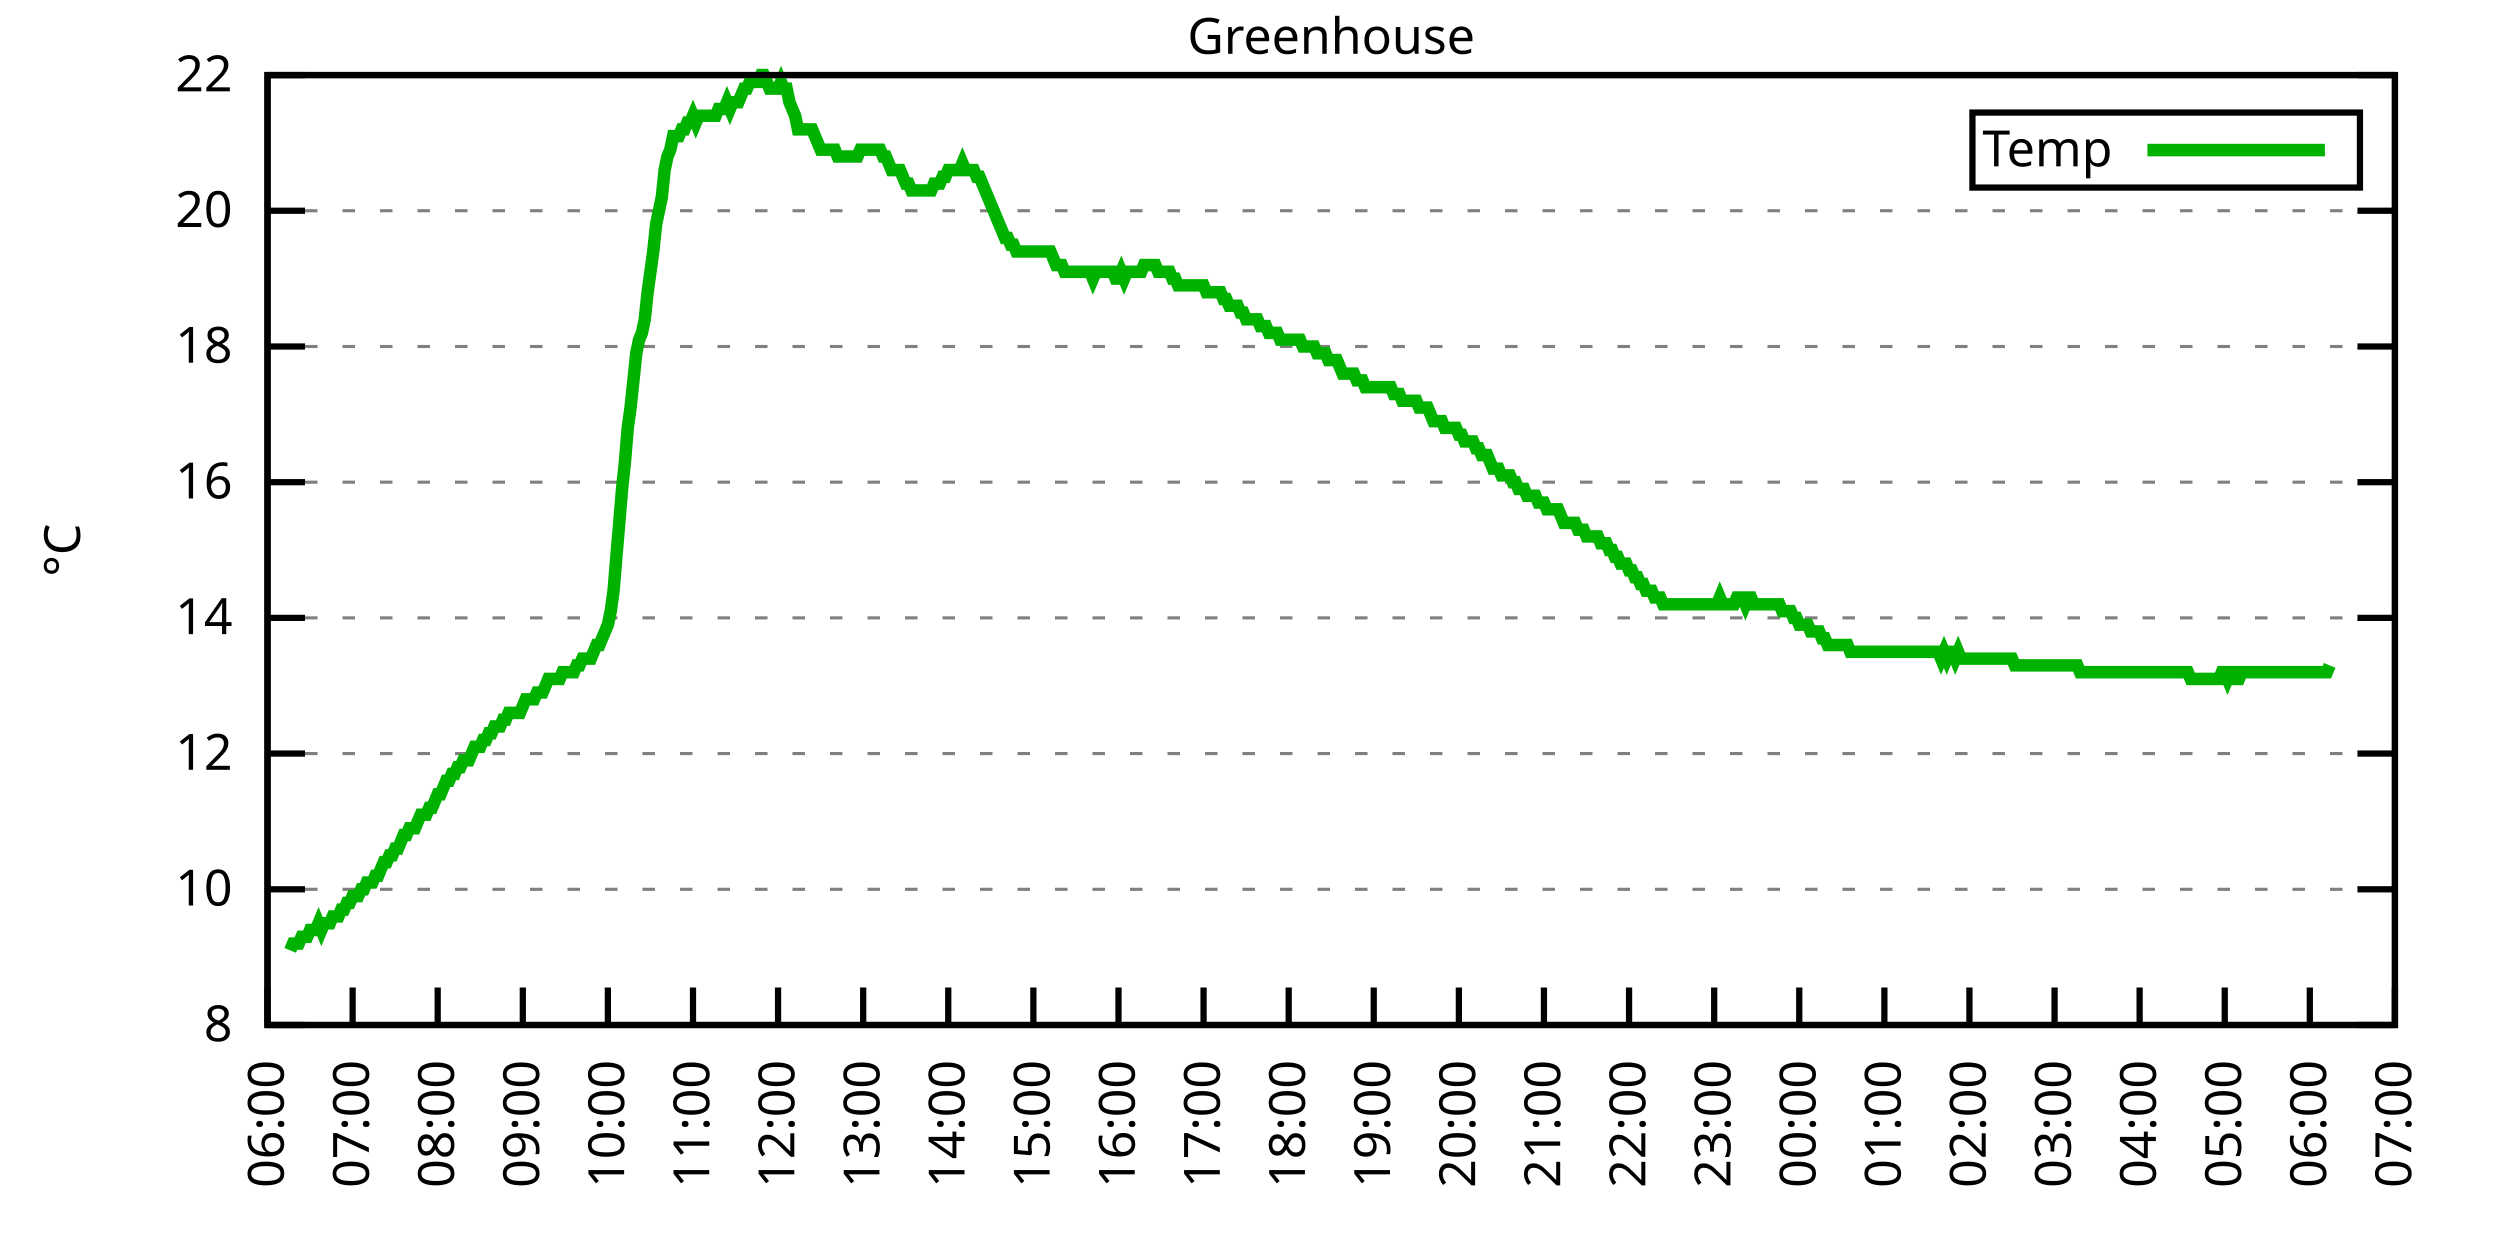
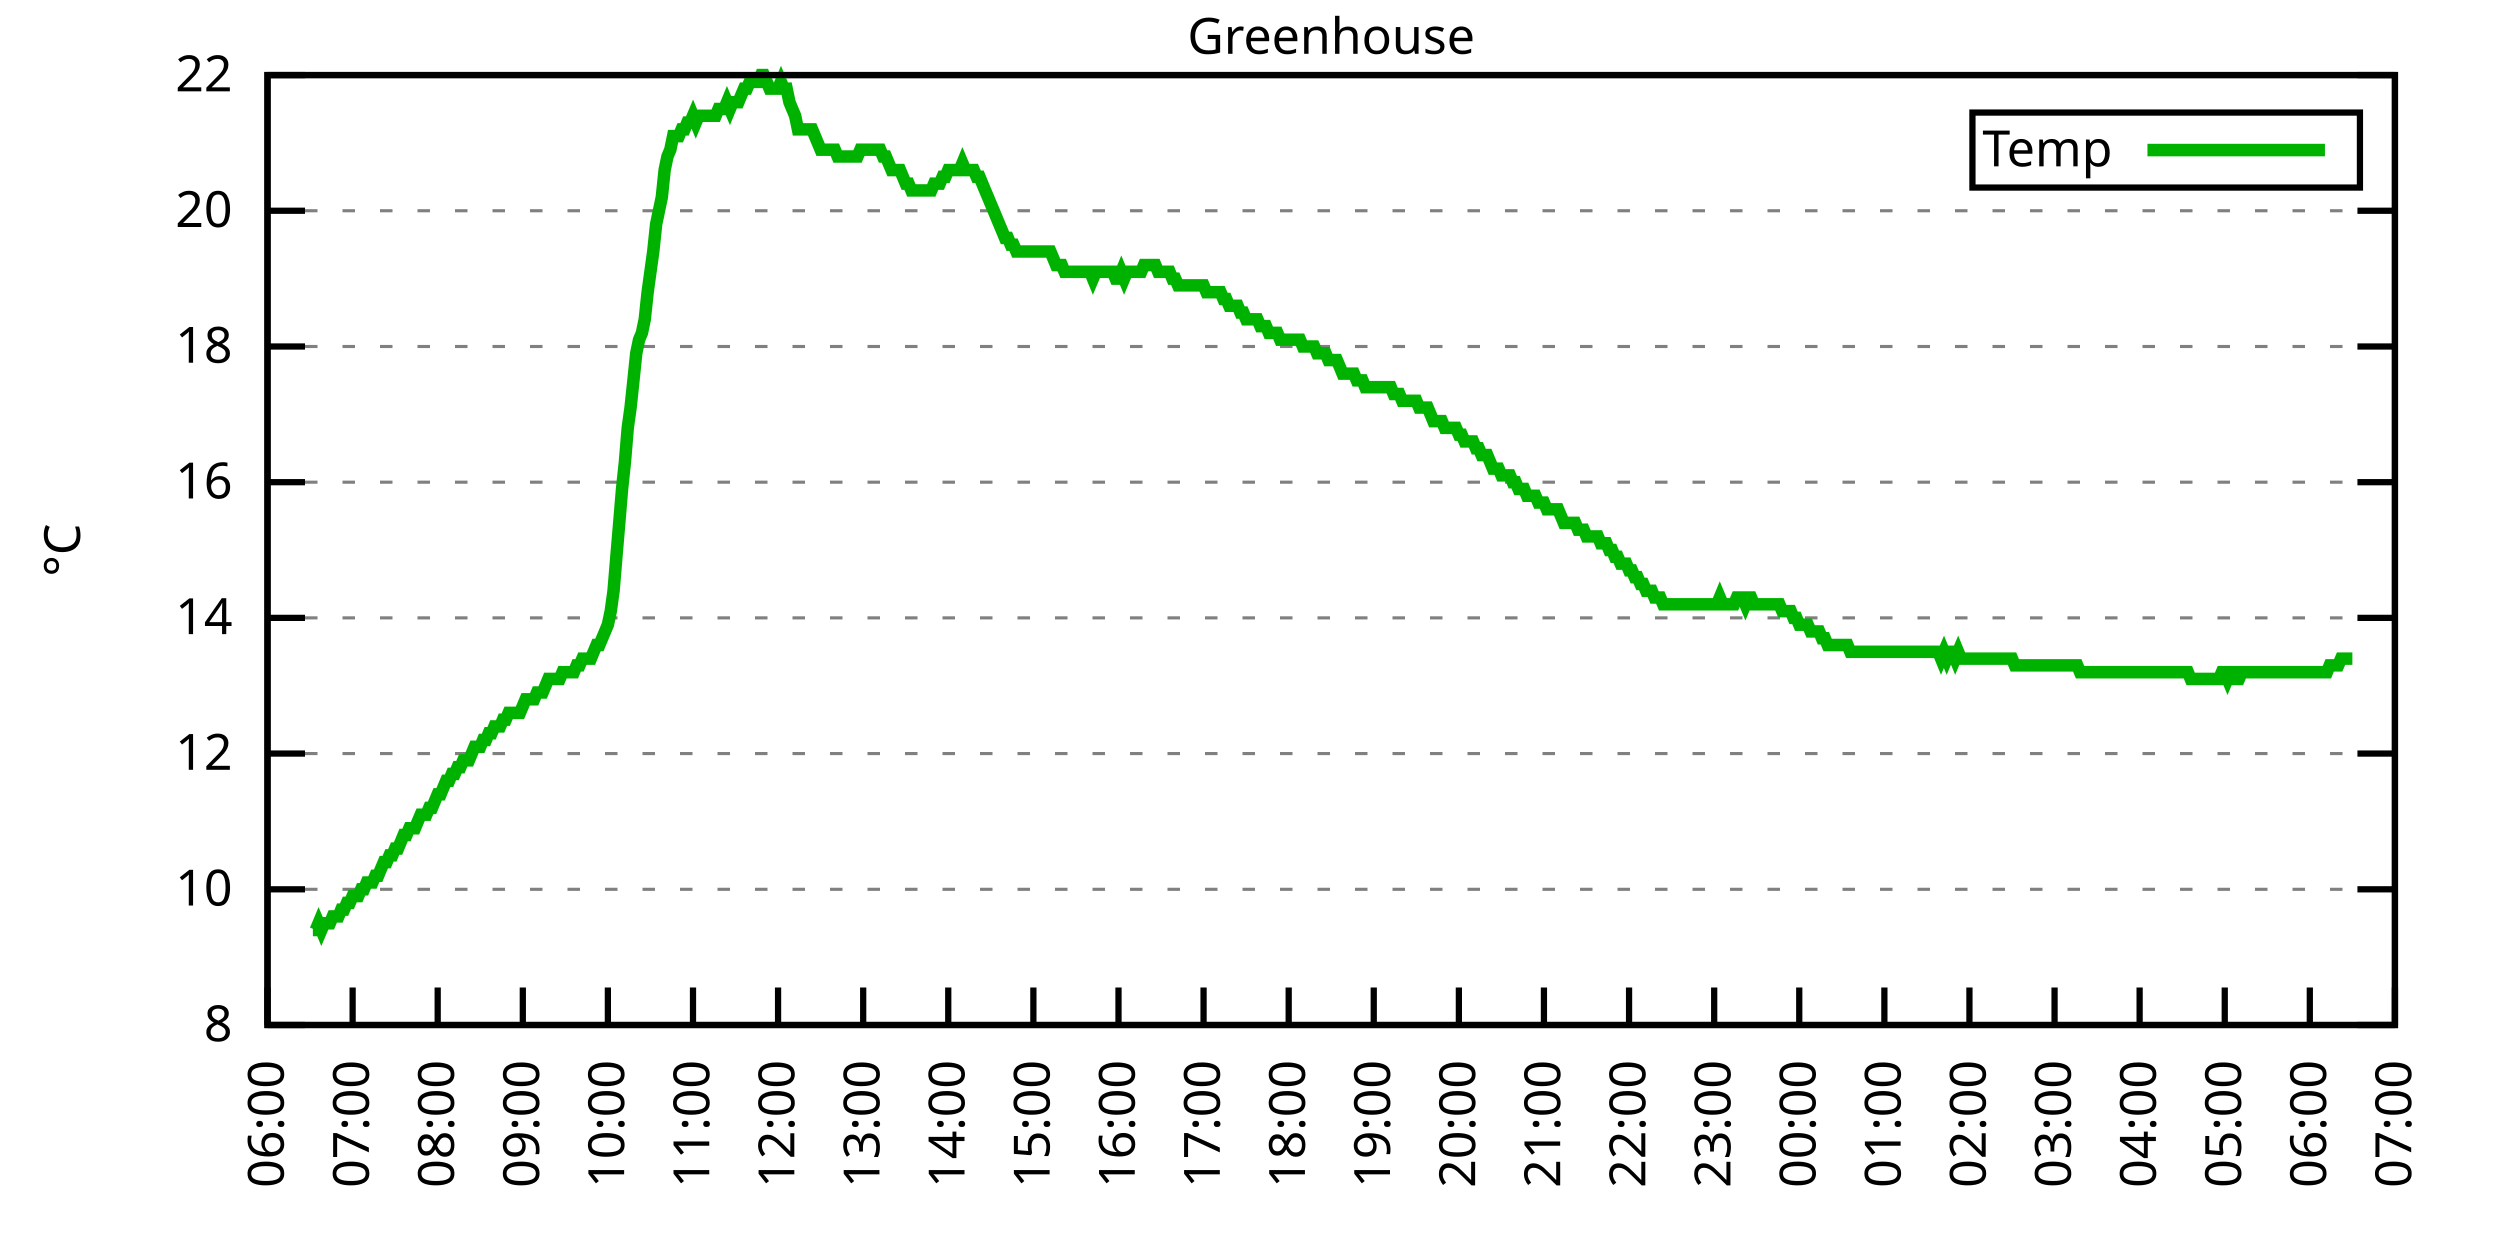
<svg xmlns="http://www.w3.org/2000/svg" xmlns:xlink="http://www.w3.org/1999/xlink" width="400" height="200" viewBox="0 0 400 200">
  <g id="gnuplot_canvas">
    <rect x="0" y="0" width="400" height="200" fill="none" />
    <defs>
      <circle id="gpDot" r="0.5" stroke-width="0.5" stroke="currentColor" />
      <path id="gpPt0" stroke-width="0.333" stroke="currentColor" d="M-1,0 h2 M0,-1 v2" />
      <path id="gpPt1" stroke-width="0.333" stroke="currentColor" d="M-1,-1 L1,1 M1,-1 L-1,1" />
      <path id="gpPt2" stroke-width="0.333" stroke="currentColor" d="M-1,0 L1,0 M0,-1 L0,1 M-1,-1 L1,1 M-1,1 L1,-1" />
      <rect id="gpPt3" stroke-width="0.333" stroke="currentColor" x="-1" y="-1" width="2" height="2" />
      <rect id="gpPt4" stroke-width="0.333" stroke="currentColor" fill="currentColor" x="-1" y="-1" width="2" height="2" />
      <circle id="gpPt5" stroke-width="0.333" stroke="currentColor" cx="0" cy="0" r="1" />
      <use xlink:href="#gpPt5" id="gpPt6" fill="currentColor" stroke="none" />
      <path id="gpPt7" stroke-width="0.333" stroke="currentColor" d="M0,-1.33 L-1.33,0.67 L1.33,0.67 z" />
      <use xlink:href="#gpPt7" id="gpPt8" fill="currentColor" stroke="none" />
      <use xlink:href="#gpPt7" id="gpPt9" stroke="currentColor" transform="rotate(180)" />
      <use xlink:href="#gpPt9" id="gpPt10" fill="currentColor" stroke="none" />
      <use xlink:href="#gpPt3" id="gpPt11" stroke="currentColor" transform="rotate(45)" />
      <use xlink:href="#gpPt11" id="gpPt12" fill="currentColor" stroke="none" />
      <path id="gpPt13" stroke-width="0.333" stroke="currentColor" d="M0,1.330 L1.265,0.411 L0.782,-1.067 L-0.782,-1.076 L-1.265,0.411 z" />
      <use xlink:href="#gpPt13" id="gpPt14" fill="currentColor" stroke="none" />
      <filter id="textbox" filterUnits="objectBoundingBox" x="0" y="0" height="1" width="1">
        <feFlood flood-color="white" flood-opacity="1" result="bgnd" />
        <feComposite in="SourceGraphic" in2="bgnd" operator="atop" />
      </filter>
      <filter id="greybox" filterUnits="objectBoundingBox" x="0" y="0" height="1" width="1">
        <feFlood flood-color="lightgrey" flood-opacity="1" result="grey" />
        <feComposite in="SourceGraphic" in2="grey" operator="atop" />
      </filter>
    </defs>
    <g fill="none" color="white" stroke="currentColor" stroke-width="1.00" stroke-linecap="butt" stroke-linejoin="miter">
</g>
    <g fill="none" color="black" stroke="currentColor" stroke-width="1.00" stroke-linecap="butt" stroke-linejoin="miter">
      <g stroke="none" shape-rendering="crispEdges">
        <polygon fill="rgb(255, 255, 255)" points="42.80,164.00 383.18,164.00 383.18,12.02 42.80,12.02 " />
      </g>
    </g>
    <g fill="none" color="black" stroke="currentColor" stroke-width="1.00" stroke-linecap="butt" stroke-linejoin="miter">
</g>
    <g fill="none" color="black" stroke="black" stroke-width="0.50" stroke-linecap="butt" stroke-linejoin="miter">
</g>
    <g fill="none" color="gray" stroke="currentColor" stroke-width="0.50" stroke-linecap="butt" stroke-linejoin="miter">
      <path stroke="gray" stroke-dasharray="2,4" class="gridline" d="M42.80,164.00 L383.19,164.00  " />
    </g>
    <g fill="none" color="gray" stroke="gray" stroke-width="1.00" stroke-linecap="butt" stroke-linejoin="miter">
</g>
    <g fill="none" color="black" stroke="currentColor" stroke-width="1.00" stroke-linecap="butt" stroke-linejoin="miter">
      <path stroke="black" d="M42.80,164.00 L48.80,164.00 M383.19,164.00 L377.19,164.00  " />
      <g transform="translate(37.20,166.60)" stroke="none" fill="black" font-family="Sans" font-size="8.00" text-anchor="end">
        <text>
          <tspan font-family="Sans"> 8</tspan>
        </text>
      </g>
    </g>
    <g fill="none" color="black" stroke="currentColor" stroke-width="1.00" stroke-linecap="butt" stroke-linejoin="miter">
</g>
    <g fill="none" color="black" stroke="black" stroke-width="0.50" stroke-linecap="butt" stroke-linejoin="miter">
</g>
    <g fill="none" color="gray" stroke="currentColor" stroke-width="0.50" stroke-linecap="butt" stroke-linejoin="miter">
      <path stroke="gray" stroke-dasharray="2,4" class="gridline" d="M42.80,142.29 L383.19,142.29  " />
    </g>
    <g fill="none" color="gray" stroke="gray" stroke-width="1.00" stroke-linecap="butt" stroke-linejoin="miter">
</g>
    <g fill="none" color="black" stroke="currentColor" stroke-width="1.00" stroke-linecap="butt" stroke-linejoin="miter">
      <path stroke="black" d="M42.80,142.29 L48.80,142.29 M383.19,142.29 L377.19,142.29  " />
      <g transform="translate(37.20,144.89)" stroke="none" fill="black" font-family="Sans" font-size="8.00" text-anchor="end">
        <text>
          <tspan font-family="Sans"> 10</tspan>
        </text>
      </g>
    </g>
    <g fill="none" color="black" stroke="currentColor" stroke-width="1.00" stroke-linecap="butt" stroke-linejoin="miter">
</g>
    <g fill="none" color="black" stroke="black" stroke-width="0.50" stroke-linecap="butt" stroke-linejoin="miter">
</g>
    <g fill="none" color="gray" stroke="currentColor" stroke-width="0.50" stroke-linecap="butt" stroke-linejoin="miter">
      <path stroke="gray" stroke-dasharray="2,4" class="gridline" d="M42.80,120.57 L383.19,120.57  " />
    </g>
    <g fill="none" color="gray" stroke="gray" stroke-width="1.00" stroke-linecap="butt" stroke-linejoin="miter">
</g>
    <g fill="none" color="black" stroke="currentColor" stroke-width="1.00" stroke-linecap="butt" stroke-linejoin="miter">
      <path stroke="black" d="M42.80,120.57 L48.80,120.57 M383.19,120.57 L377.19,120.57  " />
      <g transform="translate(37.20,123.17)" stroke="none" fill="black" font-family="Sans" font-size="8.00" text-anchor="end">
        <text>
          <tspan font-family="Sans"> 12</tspan>
        </text>
      </g>
    </g>
    <g fill="none" color="black" stroke="currentColor" stroke-width="1.00" stroke-linecap="butt" stroke-linejoin="miter">
</g>
    <g fill="none" color="black" stroke="black" stroke-width="0.50" stroke-linecap="butt" stroke-linejoin="miter">
</g>
    <g fill="none" color="gray" stroke="currentColor" stroke-width="0.50" stroke-linecap="butt" stroke-linejoin="miter">
      <path stroke="gray" stroke-dasharray="2,4" class="gridline" d="M42.80,98.86 L383.19,98.86  " />
    </g>
    <g fill="none" color="gray" stroke="gray" stroke-width="1.00" stroke-linecap="butt" stroke-linejoin="miter">
</g>
    <g fill="none" color="black" stroke="currentColor" stroke-width="1.00" stroke-linecap="butt" stroke-linejoin="miter">
      <path stroke="black" d="M42.80,98.86 L48.80,98.86 M383.19,98.86 L377.19,98.86  " />
      <g transform="translate(37.20,101.46)" stroke="none" fill="black" font-family="Sans" font-size="8.00" text-anchor="end">
        <text>
          <tspan font-family="Sans"> 14</tspan>
        </text>
      </g>
    </g>
    <g fill="none" color="black" stroke="currentColor" stroke-width="1.00" stroke-linecap="butt" stroke-linejoin="miter">
</g>
    <g fill="none" color="black" stroke="black" stroke-width="0.50" stroke-linecap="butt" stroke-linejoin="miter">
</g>
    <g fill="none" color="gray" stroke="currentColor" stroke-width="0.50" stroke-linecap="butt" stroke-linejoin="miter">
      <path stroke="gray" stroke-dasharray="2,4" class="gridline" d="M42.80,77.15 L383.19,77.15  " />
    </g>
    <g fill="none" color="gray" stroke="gray" stroke-width="1.00" stroke-linecap="butt" stroke-linejoin="miter">
</g>
    <g fill="none" color="black" stroke="currentColor" stroke-width="1.00" stroke-linecap="butt" stroke-linejoin="miter">
      <path stroke="black" d="M42.80,77.15 L48.80,77.15 M383.19,77.15 L377.19,77.15  " />
      <g transform="translate(37.20,79.75)" stroke="none" fill="black" font-family="Sans" font-size="8.00" text-anchor="end">
        <text>
          <tspan font-family="Sans"> 16</tspan>
        </text>
      </g>
    </g>
    <g fill="none" color="black" stroke="currentColor" stroke-width="1.00" stroke-linecap="butt" stroke-linejoin="miter">
</g>
    <g fill="none" color="black" stroke="black" stroke-width="0.50" stroke-linecap="butt" stroke-linejoin="miter">
</g>
    <g fill="none" color="gray" stroke="currentColor" stroke-width="0.50" stroke-linecap="butt" stroke-linejoin="miter">
      <path stroke="gray" stroke-dasharray="2,4" class="gridline" d="M42.80,55.44 L383.19,55.44  " />
    </g>
    <g fill="none" color="gray" stroke="gray" stroke-width="1.00" stroke-linecap="butt" stroke-linejoin="miter">
</g>
    <g fill="none" color="black" stroke="currentColor" stroke-width="1.00" stroke-linecap="butt" stroke-linejoin="miter">
      <path stroke="black" d="M42.80,55.44 L48.80,55.44 M383.19,55.44 L377.19,55.44  " />
      <g transform="translate(37.20,58.04)" stroke="none" fill="black" font-family="Sans" font-size="8.00" text-anchor="end">
        <text>
          <tspan font-family="Sans"> 18</tspan>
        </text>
      </g>
    </g>
    <g fill="none" color="black" stroke="currentColor" stroke-width="1.00" stroke-linecap="butt" stroke-linejoin="miter">
</g>
    <g fill="none" color="black" stroke="black" stroke-width="0.50" stroke-linecap="butt" stroke-linejoin="miter">
</g>
    <g fill="none" color="gray" stroke="currentColor" stroke-width="0.50" stroke-linecap="butt" stroke-linejoin="miter">
      <path stroke="gray" stroke-dasharray="2,4" class="gridline" d="M42.80,33.72 L383.19,33.72  " />
    </g>
    <g fill="none" color="gray" stroke="gray" stroke-width="1.00" stroke-linecap="butt" stroke-linejoin="miter">
</g>
    <g fill="none" color="black" stroke="currentColor" stroke-width="1.00" stroke-linecap="butt" stroke-linejoin="miter">
      <path stroke="black" d="M42.80,33.72 L48.80,33.72 M383.19,33.72 L377.19,33.72  " />
      <g transform="translate(37.20,36.32)" stroke="none" fill="black" font-family="Sans" font-size="8.00" text-anchor="end">
        <text>
          <tspan font-family="Sans"> 20</tspan>
        </text>
      </g>
    </g>
    <g fill="none" color="black" stroke="currentColor" stroke-width="1.00" stroke-linecap="butt" stroke-linejoin="miter">
</g>
    <g fill="none" color="black" stroke="black" stroke-width="0.50" stroke-linecap="butt" stroke-linejoin="miter">
</g>
    <g fill="none" color="gray" stroke="currentColor" stroke-width="0.50" stroke-linecap="butt" stroke-linejoin="miter">
      <path stroke="gray" stroke-dasharray="2,4" class="gridline" d="M42.80,12.01 L383.19,12.01  " />
    </g>
    <g fill="none" color="gray" stroke="gray" stroke-width="1.00" stroke-linecap="butt" stroke-linejoin="miter">
</g>
    <g fill="none" color="black" stroke="currentColor" stroke-width="1.00" stroke-linecap="butt" stroke-linejoin="miter">
      <path stroke="black" d="M42.80,12.01 L48.80,12.01 M383.19,12.01 L377.19,12.01  " />
      <g transform="translate(37.20,14.61)" stroke="none" fill="black" font-family="Sans" font-size="8.00" text-anchor="end">
        <text>
          <tspan font-family="Sans"> 22</tspan>
        </text>
      </g>
    </g>
    <g fill="none" color="black" stroke="currentColor" stroke-width="1.00" stroke-linecap="butt" stroke-linejoin="miter">
      <path stroke="black" d="M42.80,164.00 L42.80,158.00  " />
      <g transform="translate(45.40,169.60) rotate(270.00)" stroke="none" fill="black" font-family="Sans" font-size="8.00" text-anchor="end">
        <text>
          <tspan font-family="Sans">06:00</tspan>
        </text>
      </g>
    </g>
    <g fill="none" color="black" stroke="currentColor" stroke-width="1.00" stroke-linecap="butt" stroke-linejoin="miter">
      <path stroke="black" d="M56.42,164.00 L56.42,158.00  " />
      <g transform="translate(59.02,169.60) rotate(270.00)" stroke="none" fill="black" font-family="Sans" font-size="8.00" text-anchor="end">
        <text>
          <tspan font-family="Sans">07:00</tspan>
        </text>
      </g>
    </g>
    <g fill="none" color="black" stroke="currentColor" stroke-width="1.00" stroke-linecap="butt" stroke-linejoin="miter">
      <path stroke="black" d="M70.03,164.00 L70.03,158.00  " />
      <g transform="translate(72.63,169.60) rotate(270.00)" stroke="none" fill="black" font-family="Sans" font-size="8.00" text-anchor="end">
        <text>
          <tspan font-family="Sans">08:00</tspan>
        </text>
      </g>
    </g>
    <g fill="none" color="black" stroke="currentColor" stroke-width="1.00" stroke-linecap="butt" stroke-linejoin="miter">
      <path stroke="black" d="M83.65,164.00 L83.65,158.00  " />
      <g transform="translate(86.25,169.60) rotate(270.00)" stroke="none" fill="black" font-family="Sans" font-size="8.00" text-anchor="end">
        <text>
          <tspan font-family="Sans">09:00</tspan>
        </text>
      </g>
    </g>
    <g fill="none" color="black" stroke="currentColor" stroke-width="1.00" stroke-linecap="butt" stroke-linejoin="miter">
      <path stroke="black" d="M97.26,164.00 L97.26,158.00  " />
      <g transform="translate(99.86,169.60) rotate(270.00)" stroke="none" fill="black" font-family="Sans" font-size="8.00" text-anchor="end">
        <text>
          <tspan font-family="Sans">10:00</tspan>
        </text>
      </g>
    </g>
    <g fill="none" color="black" stroke="currentColor" stroke-width="1.00" stroke-linecap="butt" stroke-linejoin="miter">
      <path stroke="black" d="M110.88,164.00 L110.88,158.00  " />
      <g transform="translate(113.48,169.60) rotate(270.00)" stroke="none" fill="black" font-family="Sans" font-size="8.00" text-anchor="end">
        <text>
          <tspan font-family="Sans">11:00</tspan>
        </text>
      </g>
    </g>
    <g fill="none" color="black" stroke="currentColor" stroke-width="1.00" stroke-linecap="butt" stroke-linejoin="miter">
      <path stroke="black" d="M124.49,164.00 L124.49,158.00  " />
      <g transform="translate(127.09,169.60) rotate(270.00)" stroke="none" fill="black" font-family="Sans" font-size="8.00" text-anchor="end">
        <text>
          <tspan font-family="Sans">12:00</tspan>
        </text>
      </g>
    </g>
    <g fill="none" color="black" stroke="currentColor" stroke-width="1.00" stroke-linecap="butt" stroke-linejoin="miter">
      <path stroke="black" d="M138.11,164.00 L138.11,158.00  " />
      <g transform="translate(140.71,169.60) rotate(270.00)" stroke="none" fill="black" font-family="Sans" font-size="8.00" text-anchor="end">
        <text>
          <tspan font-family="Sans">13:00</tspan>
        </text>
      </g>
    </g>
    <g fill="none" color="black" stroke="currentColor" stroke-width="1.00" stroke-linecap="butt" stroke-linejoin="miter">
      <path stroke="black" d="M151.72,164.00 L151.72,158.00  " />
      <g transform="translate(154.32,169.60) rotate(270.00)" stroke="none" fill="black" font-family="Sans" font-size="8.00" text-anchor="end">
        <text>
          <tspan font-family="Sans">14:00</tspan>
        </text>
      </g>
    </g>
    <g fill="none" color="black" stroke="currentColor" stroke-width="1.00" stroke-linecap="butt" stroke-linejoin="miter">
      <path stroke="black" d="M165.34,164.00 L165.34,158.00  " />
      <g transform="translate(167.94,169.60) rotate(270.00)" stroke="none" fill="black" font-family="Sans" font-size="8.00" text-anchor="end">
        <text>
          <tspan font-family="Sans">15:00</tspan>
        </text>
      </g>
    </g>
    <g fill="none" color="black" stroke="currentColor" stroke-width="1.00" stroke-linecap="butt" stroke-linejoin="miter">
      <path stroke="black" d="M178.96,164.00 L178.96,158.00  " />
      <g transform="translate(181.56,169.60) rotate(270.00)" stroke="none" fill="black" font-family="Sans" font-size="8.00" text-anchor="end">
        <text>
          <tspan font-family="Sans">16:00</tspan>
        </text>
      </g>
    </g>
    <g fill="none" color="black" stroke="currentColor" stroke-width="1.00" stroke-linecap="butt" stroke-linejoin="miter">
      <path stroke="black" d="M192.57,164.00 L192.57,158.00  " />
      <g transform="translate(195.17,169.60) rotate(270.00)" stroke="none" fill="black" font-family="Sans" font-size="8.00" text-anchor="end">
        <text>
          <tspan font-family="Sans">17:00</tspan>
        </text>
      </g>
    </g>
    <g fill="none" color="black" stroke="currentColor" stroke-width="1.00" stroke-linecap="butt" stroke-linejoin="miter">
      <path stroke="black" d="M206.19,164.00 L206.19,158.00  " />
      <g transform="translate(208.79,169.60) rotate(270.00)" stroke="none" fill="black" font-family="Sans" font-size="8.00" text-anchor="end">
        <text>
          <tspan font-family="Sans">18:00</tspan>
        </text>
      </g>
    </g>
    <g fill="none" color="black" stroke="currentColor" stroke-width="1.00" stroke-linecap="butt" stroke-linejoin="miter">
      <path stroke="black" d="M219.80,164.00 L219.80,158.00  " />
      <g transform="translate(222.40,169.60) rotate(270.00)" stroke="none" fill="black" font-family="Sans" font-size="8.00" text-anchor="end">
        <text>
          <tspan font-family="Sans">19:00</tspan>
        </text>
      </g>
    </g>
    <g fill="none" color="black" stroke="currentColor" stroke-width="1.00" stroke-linecap="butt" stroke-linejoin="miter">
      <path stroke="black" d="M233.42,164.00 L233.42,158.00  " />
      <g transform="translate(236.02,169.60) rotate(270.00)" stroke="none" fill="black" font-family="Sans" font-size="8.00" text-anchor="end">
        <text>
          <tspan font-family="Sans">20:00</tspan>
        </text>
      </g>
    </g>
    <g fill="none" color="black" stroke="currentColor" stroke-width="1.00" stroke-linecap="butt" stroke-linejoin="miter">
      <path stroke="black" d="M247.03,164.00 L247.03,158.00  " />
      <g transform="translate(249.63,169.60) rotate(270.00)" stroke="none" fill="black" font-family="Sans" font-size="8.00" text-anchor="end">
        <text>
          <tspan font-family="Sans">21:00</tspan>
        </text>
      </g>
    </g>
    <g fill="none" color="black" stroke="currentColor" stroke-width="1.00" stroke-linecap="butt" stroke-linejoin="miter">
      <path stroke="black" d="M260.65,164.00 L260.65,158.00  " />
      <g transform="translate(263.25,169.60) rotate(270.00)" stroke="none" fill="black" font-family="Sans" font-size="8.00" text-anchor="end">
        <text>
          <tspan font-family="Sans">22:00</tspan>
        </text>
      </g>
    </g>
    <g fill="none" color="black" stroke="currentColor" stroke-width="1.00" stroke-linecap="butt" stroke-linejoin="miter">
      <path stroke="black" d="M274.27,164.00 L274.27,158.00  " />
      <g transform="translate(276.87,169.60) rotate(270.00)" stroke="none" fill="black" font-family="Sans" font-size="8.00" text-anchor="end">
        <text>
          <tspan font-family="Sans">23:00</tspan>
        </text>
      </g>
    </g>
    <g fill="none" color="black" stroke="currentColor" stroke-width="1.00" stroke-linecap="butt" stroke-linejoin="miter">
      <path stroke="black" d="M287.88,164.00 L287.88,158.00  " />
      <g transform="translate(290.48,169.60) rotate(270.00)" stroke="none" fill="black" font-family="Sans" font-size="8.00" text-anchor="end">
        <text>
          <tspan font-family="Sans">00:00</tspan>
        </text>
      </g>
    </g>
    <g fill="none" color="black" stroke="currentColor" stroke-width="1.00" stroke-linecap="butt" stroke-linejoin="miter">
      <path stroke="black" d="M301.50,164.00 L301.50,158.00  " />
      <g transform="translate(304.10,169.60) rotate(270.00)" stroke="none" fill="black" font-family="Sans" font-size="8.00" text-anchor="end">
        <text>
          <tspan font-family="Sans">01:00</tspan>
        </text>
      </g>
    </g>
    <g fill="none" color="black" stroke="currentColor" stroke-width="1.00" stroke-linecap="butt" stroke-linejoin="miter">
      <path stroke="black" d="M315.11,164.00 L315.11,158.00  " />
      <g transform="translate(317.71,169.60) rotate(270.00)" stroke="none" fill="black" font-family="Sans" font-size="8.00" text-anchor="end">
        <text>
          <tspan font-family="Sans">02:00</tspan>
        </text>
      </g>
    </g>
    <g fill="none" color="black" stroke="currentColor" stroke-width="1.00" stroke-linecap="butt" stroke-linejoin="miter">
      <path stroke="black" d="M328.73,164.00 L328.73,158.00  " />
      <g transform="translate(331.33,169.60) rotate(270.00)" stroke="none" fill="black" font-family="Sans" font-size="8.00" text-anchor="end">
        <text>
          <tspan font-family="Sans">03:00</tspan>
        </text>
      </g>
    </g>
    <g fill="none" color="black" stroke="currentColor" stroke-width="1.00" stroke-linecap="butt" stroke-linejoin="miter">
      <path stroke="black" d="M342.34,164.00 L342.34,158.00  " />
      <g transform="translate(344.94,169.60) rotate(270.00)" stroke="none" fill="black" font-family="Sans" font-size="8.00" text-anchor="end">
        <text>
          <tspan font-family="Sans">04:00</tspan>
        </text>
      </g>
    </g>
    <g fill="none" color="black" stroke="currentColor" stroke-width="1.00" stroke-linecap="butt" stroke-linejoin="miter">
      <path stroke="black" d="M355.96,164.00 L355.96,158.00  " />
      <g transform="translate(358.56,169.60) rotate(270.00)" stroke="none" fill="black" font-family="Sans" font-size="8.00" text-anchor="end">
        <text>
          <tspan font-family="Sans">05:00</tspan>
        </text>
      </g>
    </g>
    <g fill="none" color="black" stroke="currentColor" stroke-width="1.00" stroke-linecap="butt" stroke-linejoin="miter">
      <path stroke="black" d="M369.57,164.00 L369.57,158.00  " />
      <g transform="translate(372.17,169.60) rotate(270.00)" stroke="none" fill="black" font-family="Sans" font-size="8.00" text-anchor="end">
        <text>
          <tspan font-family="Sans">06:00</tspan>
        </text>
      </g>
    </g>
    <g fill="none" color="black" stroke="currentColor" stroke-width="1.00" stroke-linecap="butt" stroke-linejoin="miter">
      <path stroke="black" d="M383.19,164.00 L383.19,158.00  " />
      <g transform="translate(385.79,169.60) rotate(270.00)" stroke="none" fill="black" font-family="Sans" font-size="8.00" text-anchor="end">
        <text>
          <tspan font-family="Sans">07:00</tspan>
        </text>
      </g>
    </g>
    <g fill="none" color="black" stroke="currentColor" stroke-width="1.00" stroke-linecap="butt" stroke-linejoin="miter">
</g>
    <g fill="none" color="black" stroke="currentColor" stroke-width="1.00" stroke-linecap="butt" stroke-linejoin="miter">
      <path stroke="black" d="M42.80,12.01 L42.80,164.00 L383.19,164.00 L383.19,12.01 L42.80,12.01 Z  " />
    </g>
    <g fill="none" color="black" stroke="currentColor" stroke-width="1.00" stroke-linecap="butt" stroke-linejoin="miter">
</g>
    <g fill="none" color="black" stroke="currentColor" stroke-width="1.00" stroke-linecap="butt" stroke-linejoin="miter">
      <path stroke="black" d="M315.59,30.01 L315.59,18.01 L377.59,18.01 L377.59,30.01 L315.59,30.01 Z  " />
    </g>
    <g id="Greenhouse_plot_1">
      <g fill="none" color="white" stroke="black" stroke-width="2.00" stroke-linecap="butt" stroke-linejoin="miter">
</g>
      <g fill="none" color="black" stroke="currentColor" stroke-width="2.00" stroke-linecap="butt" stroke-linejoin="miter">
        <g transform="translate(337.99,26.61)" stroke="none" fill="black" font-family="Sans" font-size="8.00" text-anchor="end">
          <text>
            <tspan font-family="Sans">Temp</tspan>
          </text>
        </g>
      </g>
      <g fill="none" color="black" stroke="currentColor" stroke-width="2.00" stroke-linecap="butt" stroke-linejoin="miter">
-         <path stroke="rgb(  0, 178,   0)" d="M343.59,24.01 L371.99,24.01 M46.43,152.06 L46.88,150.97 L47.34,150.97 L47.79,150.97 L48.25,149.89 L48.70,149.89   L49.15,149.89 L49.61,148.80 L50.06,148.80 L50.52,148.80 L50.97,147.72 L51.42,148.80 L51.88,147.72 L52.33,147.72   L52.78,147.72 L53.24,146.63 L53.69,146.63 L54.15,146.63 L54.60,145.54 L55.05,145.54 L55.51,144.46 L55.96,144.46   L56.42,143.37 L56.87,143.37 L57.32,143.37 L57.78,142.29 L58.23,142.29 L58.68,141.20 L59.14,141.20 L59.59,141.20   L60.05,140.12 L60.50,140.12 L60.95,139.03 L61.41,137.94 L61.86,137.94 L62.32,136.86 L62.77,136.86 L63.22,135.77   L63.68,135.77 L64.13,134.69 L64.58,133.60 L65.04,133.60 L65.49,132.52 L65.95,132.52 L66.40,132.52 L66.85,131.43   L67.31,130.35 L67.76,130.35 L68.22,130.35 L68.67,129.26 L69.12,129.26 L69.58,128.17 L70.03,127.09 L70.49,127.09   L70.94,126.00 L71.39,124.92 L71.85,124.92 L72.30,123.83 L72.75,123.83 L73.21,122.75 L73.66,122.75 L74.12,121.66   L74.57,121.66 L75.02,121.66 L75.48,120.57 L75.93,119.49 L76.39,119.49 L76.84,119.49 L77.29,118.40 L77.75,118.40   L78.20,117.32 L78.65,117.32 L79.11,116.23 L79.56,116.23 L80.02,116.23 L80.47,115.15 L80.92,115.15 L81.38,114.06   L81.83,114.06 L82.29,114.06 L82.74,114.06 L83.19,114.06 L83.65,112.97 L84.10,111.89 L84.55,111.89 L85.01,111.89   L85.46,111.89 L85.92,110.80 L86.37,110.80 L86.82,110.80 L87.28,109.72 L87.73,108.63 L88.19,108.63 L88.64,108.63   L89.09,108.63 L89.55,108.63 L90.00,107.55 L90.45,107.55 L90.91,107.55 L91.36,107.55 L91.82,107.55 L92.27,106.46   L92.72,106.46 L93.18,105.38 L93.63,105.38 L94.09,105.38 L94.54,105.38 L94.99,104.29 L95.45,103.20 L95.90,103.20   L96.35,102.12 L96.81,101.03 L97.26,99.95 L97.72,97.78 L98.17,94.52 L98.62,89.09 L99.08,83.66 L99.53,78.23   L99.99,73.89 L100.44,68.46 L100.89,65.21 L101.35,60.86 L101.80,56.52 L102.25,54.35 L102.71,53.26 L103.16,51.09   L103.62,46.75 L104.07,43.49 L104.52,40.24 L104.98,35.89 L105.43,33.72 L105.89,31.55 L106.34,27.21 L106.79,25.04   L107.25,23.95 L107.70,21.78 L108.15,21.78 L108.61,21.78 L109.06,20.70 L109.52,20.70 L109.97,19.61 L110.42,19.61   L110.88,18.52 L111.33,19.61 L111.79,18.52 L112.24,18.52 L112.69,18.52 L113.15,18.52 L113.60,18.52 L114.05,18.52   L114.51,18.52 L114.96,17.44 L115.42,17.44 L115.87,17.44 L116.32,16.35 L116.78,17.44 L117.23,16.35 L117.69,16.35   L118.14,16.35 L118.59,15.27 L119.05,14.18 L119.50,14.18 L119.96,13.10 L120.41,13.10 L120.86,13.10 L121.32,13.10   L121.77,12.01 L122.22,12.01 L122.68,13.10 L123.13,14.18 L123.59,14.18 L124.04,14.18 L124.49,14.18 L124.95,13.10   L125.40,14.18 L125.86,14.18 L126.31,16.35 L126.76,17.44 L127.22,18.52 L127.67,20.70 L128.12,20.70 L128.58,20.70   L129.03,20.70 L129.49,20.70 L129.94,20.70 L130.39,21.78 L130.85,22.87 L131.30,23.95 L131.76,23.95 L132.21,23.95   L132.66,23.95 L133.12,23.95 L133.57,23.95 L134.02,25.04 L134.48,25.04 L134.93,25.04 L135.39,25.04 L135.84,25.04   L136.29,25.04 L136.75,25.04 L137.20,25.04 L137.66,23.95 L138.11,23.95 L138.56,23.95 L139.02,23.95 L139.47,23.95   L139.92,23.95 L140.38,23.95 L140.83,23.95 L141.29,25.04 L141.74,25.04 L142.19,26.12 L142.65,27.21 L143.10,27.21   L143.56,27.21 L144.01,27.21 L144.46,28.29 L144.92,29.38 L145.37,29.38 L145.82,30.47 L146.28,30.47 L146.73,30.47   L147.19,30.47 L147.64,30.47 L148.09,30.47 L148.55,30.47 L149.00,30.47 L149.46,29.38 L149.91,29.38 L150.36,29.38   L150.82,28.29 L151.27,28.29 L151.72,27.21 L152.18,27.21 L152.63,27.21 L153.09,27.21 L153.54,27.21 L153.99,26.12   L154.45,27.21 L154.90,27.21 L155.36,27.21 L155.81,27.21 L156.26,28.29 L156.72,28.29 L157.17,29.38 L157.62,30.47   L158.08,31.55 L158.53,32.64 L158.99,33.72 L159.44,34.81 L159.89,35.89 L160.35,36.98 L160.80,38.07 L161.26,38.07   L161.71,39.15 L162.16,39.15 L162.62,40.24 L163.07,40.24 L163.52,40.24 L163.98,40.24 L164.43,40.24 L164.89,40.24   L165.34,40.24 L165.79,40.24 L166.25,40.24 L166.70,40.24 L167.16,40.24 L167.61,40.24 L168.06,40.24 L168.52,41.32   L168.97,42.41 L169.43,42.41 L169.88,42.41 L170.33,43.49 L170.79,43.49 L171.24,43.49 L171.69,43.49 L172.15,43.49   L172.60,43.49 L173.06,43.49 L173.51,43.49 L173.96,43.49 L174.42,43.49 L174.87,44.58 L175.33,43.49 L175.78,43.49   L176.23,43.49 L176.69,43.49 L177.14,43.49 L177.59,43.49 L178.05,43.49 L178.50,44.58 L178.96,44.58 L179.41,43.49   L179.86,44.58 L180.32,43.49 L180.77,43.49 L181.23,43.49 L181.68,43.49 L182.13,43.49 L182.59,43.49 L183.04,42.41   L183.49,42.41 L183.95,42.41 L184.40,42.41 L184.86,42.41 L185.31,43.49 L185.76,43.49 L186.22,43.49 L186.67,43.49   L187.13,43.49 L187.58,44.58 L188.03,44.58 L188.49,45.66 L188.94,45.66 L189.39,45.66 L189.85,45.66 L190.30,45.66   L190.76,45.66 L191.21,45.66 L191.66,45.66 L192.12,45.66 L192.57,45.66 L193.03,46.75 L193.48,46.75 L193.93,46.75   L194.39,46.75 L194.84,46.75 L195.29,46.75 L195.75,47.84 L196.20,47.84 L196.66,48.92 L197.11,48.92 L197.56,48.92   L198.02,48.92 L198.47,50.01 L198.93,50.01 L199.38,51.09 L199.83,51.09 L200.29,51.09 L200.74,51.09 L201.19,51.09   L201.65,52.18 L202.10,52.18 L202.56,52.18 L203.01,53.26 L203.46,53.26 L203.92,53.26 L204.37,53.26 L204.83,54.35   L205.28,54.35 L205.73,54.35 L206.19,54.35 L206.64,54.35 L207.09,54.35 L207.55,54.35 L208.00,54.35 L208.46,55.44   L208.91,55.44 L209.36,55.44 L209.82,55.44 L210.27,55.44 L210.73,56.52 L211.18,56.52 L211.63,56.52 L212.09,56.52   L212.54,57.61 L213.00,57.61 L213.45,57.61 L213.90,57.61 L214.36,58.69 L214.81,59.78 L215.26,59.78 L215.72,59.78   L216.17,59.78 L216.63,59.78 L217.08,60.86 L217.53,60.86 L217.99,60.86 L218.44,61.95 L218.90,61.95 L219.35,61.95   L219.80,61.95 L220.26,61.95 L220.71,61.95 L221.16,61.95 L221.62,61.95 L222.07,61.95 L222.53,61.95 L222.98,63.04   L223.43,63.04 L223.89,63.04 L224.34,64.12 L224.80,64.12 L225.25,64.12 L225.70,64.12 L226.16,64.12 L226.61,64.12   L227.06,65.21 L227.52,65.21 L227.97,65.21 L228.43,65.21 L228.88,66.29 L229.33,67.38 L229.79,67.38 L230.24,67.38   L230.70,67.38 L231.15,68.46 L231.60,68.46 L232.06,68.46 L232.51,68.46 L232.96,68.46 L233.42,69.55 L233.87,69.55   L234.33,70.63 L234.78,70.63 L235.23,70.63 L235.69,70.63 L236.14,71.72 L236.60,71.72 L237.05,72.81 L237.50,72.81   L237.96,72.81 L238.41,73.89 L238.86,74.98 L239.32,74.98 L239.77,74.98 L240.23,76.06 L240.68,76.06 L241.13,76.06   L241.59,76.06 L242.04,77.15 L242.50,77.15 L242.95,78.23 L243.40,78.23 L243.86,78.23 L244.31,79.32 L244.76,79.32   L245.22,79.32 L245.67,79.32 L246.13,80.41 L246.58,80.41 L247.03,80.41 L247.49,81.49 L247.94,81.49 L248.40,81.49   L248.85,81.49 L249.30,81.49 L249.76,82.58 L250.21,83.66 L250.66,83.66 L251.12,83.66 L251.57,83.66 L252.03,83.66   L252.48,84.75 L252.93,84.75 L253.39,84.75 L253.84,85.83 L254.30,85.83 L254.75,85.83 L255.20,85.83 L255.66,85.83   L256.11,86.92 L256.56,86.92 L257.02,86.92 L257.47,88.00 L257.93,88.00 L258.38,89.09 L258.83,89.09 L259.29,90.18   L259.74,90.18 L260.20,90.18 L260.65,91.26 L261.10,91.26 L261.56,92.35 L262.01,92.35 L262.47,93.43 L262.92,93.43   L263.37,94.52 L263.83,94.52 L264.28,94.52 L264.73,95.60 L265.19,95.60 L265.64,95.60 L266.10,96.69 L266.55,96.69   L267.00,96.69 L267.46,96.69 L267.91,96.69 L268.37,96.69 L268.82,96.69 L269.27,96.69 L269.73,96.69 L270.18,96.69   L270.63,96.69 L271.09,96.69 L271.54,96.69 L272.00,96.69 L272.45,96.69 L272.90,96.69 L273.36,96.69 L273.81,96.69   L274.27,96.69 L274.72,96.69 L275.17,95.60 L275.63,96.69 L276.08,96.69 L276.53,96.69 L276.99,96.69 L277.44,96.69   L277.90,95.60 L278.35,95.60 L278.80,95.60 L279.26,96.69 L279.71,95.60 L280.17,95.60 L280.62,96.69 L281.07,96.69   L281.53,96.69 L281.98,96.69 L282.43,96.69 L282.89,96.69 L283.34,96.69 L283.80,96.69 L284.25,96.69 L284.70,96.69   L285.16,97.78 L285.61,97.78 L286.07,97.78 L286.52,97.78 L286.97,98.86 L287.43,98.86 L287.88,99.95 L288.33,99.95   L288.79,99.95 L289.24,99.95 L289.70,101.03 L290.15,101.03 L290.60,101.03 L291.06,101.03 L291.51,102.12 L291.97,102.12   L292.42,103.20 L292.87,103.20 L293.33,103.20 L293.78,103.20 L294.23,103.20 L294.69,103.20 L295.14,103.20 L295.60,103.20   L296.05,104.29 L296.50,104.29 L296.96,104.29 L297.41,104.29 L297.87,104.29 L298.32,104.29 L298.77,104.29 L299.23,104.29   L299.68,104.29 L300.13,104.29 L300.59,104.29 L301.04,104.29 L301.50,104.29 L301.95,104.29 L302.40,104.29 L302.86,104.29   L303.31,104.29 L303.77,104.29 L304.22,104.29 L304.67,104.29 L305.13,104.29 L305.58,104.29 L306.03,104.29 L306.49,104.29   L306.94,104.29 L307.40,104.29 L307.85,104.29 L308.30,104.29 L308.76,104.29 L309.21,104.29 L309.67,104.29 L310.12,104.29   L310.57,105.38 L311.03,104.29 L311.48,105.38 L311.94,104.29 L312.39,104.29 L312.84,105.38 L313.30,104.29 L313.75,105.38   L314.20,105.38 L314.66,105.38 L315.11,105.38 L315.57,105.38 L316.02,105.38 L316.47,105.38 L316.93,105.38 L317.38,105.38   L317.84,105.38 L318.29,105.38 L318.74,105.38 L319.20,105.38 L319.65,105.38 L320.10,105.38 L320.56,105.38 L321.01,105.38   L321.47,105.38 L321.92,105.38 L322.37,106.46 L322.83,106.46 L323.28,106.46 L323.74,106.46 L324.19,106.46 L324.64,106.46   L325.10,106.46 L325.55,106.46 L326.00,106.46 L326.46,106.46 L326.91,106.46 L327.37,106.46 L327.82,106.46 L328.27,106.46   L328.73,106.46 L329.18,106.46 L329.64,106.46 L330.09,106.46 L330.54,106.46 L331.00,106.46 L331.45,106.46 L331.90,106.46   L332.36,106.46 L332.81,107.55 L333.27,107.55 L333.72,107.55 L334.17,107.55 L334.63,107.55 L335.08,107.55 L335.54,107.55   L335.99,107.55 L336.44,107.55 L336.90,107.55 L337.35,107.55 L337.80,107.55 L338.26,107.55 L338.71,107.55 L339.17,107.55   L339.62,107.55 L340.07,107.55 L340.53,107.55 L340.98,107.55 L341.44,107.55 L341.89,107.55 L342.34,107.55 L342.80,107.55   L343.25,107.55 L343.70,107.55 L344.16,107.55 L344.61,107.55 L345.07,107.55 L345.52,107.55 L345.97,107.55 L346.43,107.55   L346.88,107.55 L347.34,107.55 L347.79,107.55 L348.24,107.55 L348.70,107.55 L349.15,107.55 L349.60,107.55 L350.06,107.55   L350.51,108.63 L350.97,108.63 L351.42,108.63 L351.87,108.63 L352.33,108.63 L352.78,108.63 L353.24,108.63 L353.69,108.63   L354.14,108.63 L354.60,108.63 L355.05,108.63 L355.50,107.55 L355.96,107.55 L356.41,108.63 L356.87,107.55 L357.32,107.55   L357.77,108.63 L358.23,108.63 L358.68,107.55 L359.14,107.55 L359.59,107.55 L360.04,107.55 L360.50,107.55 L360.95,107.55   L361.41,107.55 L361.86,107.55 L362.31,107.55 L362.77,107.55 L363.22,107.55 L363.67,107.55 L364.13,107.55 L364.58,107.55   L365.04,107.55 L365.49,107.55 L365.94,107.55 L366.40,107.55 L366.85,107.55 L367.31,107.55 L367.76,107.55 L368.21,107.55   L368.67,107.55 L369.12,107.55 L369.57,107.55 L370.03,107.55 L370.48,107.55 L370.94,107.55 L371.39,107.55 L371.84,107.55   L372.30,107.55 L372.75,106.46  " />
+         <path stroke="rgb(  0, 178,   0)" d="M343.59,24.01 L371.99,24.01 M50.06,148.80 L50.52,148.80 L50.97,147.72 L51.42,148.80 L51.88,147.72 L52.33,147.72   L52.78,147.72 L53.24,146.63 L53.69,146.63 L54.15,146.63 L54.60,145.54 L55.05,145.54 L55.51,144.46 L55.96,144.46   L56.42,143.37 L56.87,143.37 L57.32,143.37 L57.78,142.29 L58.23,142.29 L58.68,141.20 L59.14,141.20 L59.59,141.20   L60.05,140.12 L60.50,140.12 L60.95,139.03 L61.41,137.94 L61.86,137.94 L62.32,136.86 L62.77,136.86 L63.22,135.77   L63.68,135.77 L64.13,134.69 L64.58,133.60 L65.04,133.60 L65.49,132.52 L65.95,132.52 L66.40,132.52 L66.85,131.43   L67.31,130.35 L67.76,130.35 L68.22,130.35 L68.67,129.26 L69.12,129.26 L69.58,128.17 L70.03,127.09 L70.49,127.09   L70.94,126.00 L71.39,124.92 L71.85,124.92 L72.30,123.83 L72.75,123.83 L73.21,122.75 L73.66,122.75 L74.12,121.66   L74.57,121.66 L75.02,121.66 L75.48,120.57 L75.93,119.49 L76.39,119.49 L76.84,119.49 L77.29,118.40 L77.75,118.40   L78.20,117.32 L78.65,117.32 L79.11,116.23 L79.56,116.23 L80.02,116.23 L80.47,115.15 L80.92,115.15 L81.38,114.06   L81.83,114.06 L82.29,114.06 L82.74,114.06 L83.19,114.06 L83.65,112.97 L84.10,111.89 L84.55,111.89 L85.01,111.89   L85.46,111.89 L85.92,110.80 L86.37,110.80 L86.82,110.80 L87.28,109.72 L87.73,108.63 L88.19,108.63 L88.64,108.63   L89.09,108.63 L89.55,108.63 L90.00,107.55 L90.45,107.55 L90.91,107.55 L91.36,107.55 L91.82,107.55 L92.27,106.46   L92.72,106.46 L93.18,105.38 L93.63,105.38 L94.09,105.38 L94.54,105.38 L94.99,104.29 L95.45,103.20 L95.90,103.20   L96.35,102.12 L96.81,101.03 L97.26,99.95 L97.72,97.78 L98.17,94.52 L98.62,89.09 L99.08,83.66 L99.53,78.23   L99.99,73.89 L100.44,68.46 L100.89,65.21 L101.35,60.86 L101.80,56.52 L102.25,54.35 L102.71,53.26 L103.16,51.09   L103.62,46.75 L104.07,43.49 L104.52,40.24 L104.98,35.89 L105.43,33.72 L105.89,31.55 L106.34,27.21 L106.79,25.04   L107.25,23.95 L107.70,21.78 L108.15,21.78 L108.61,21.78 L109.06,20.70 L109.52,20.70 L109.97,19.61 L110.42,19.61   L110.88,18.52 L111.33,19.61 L111.79,18.52 L112.24,18.52 L112.69,18.52 L113.15,18.52 L113.60,18.52 L114.05,18.52   L114.51,18.52 L114.96,17.44 L115.42,17.44 L115.87,17.44 L116.32,16.35 L116.78,17.44 L117.23,16.35 L117.69,16.35   L118.14,16.35 L118.59,15.27 L119.05,14.18 L119.50,14.18 L119.96,13.10 L120.41,13.10 L120.86,13.10 L121.32,13.10   L121.77,12.01 L122.22,12.01 L122.68,13.10 L123.13,14.18 L123.59,14.18 L124.04,14.18 L124.49,14.18 L124.95,13.10   L125.40,14.18 L125.86,14.18 L126.31,16.35 L126.76,17.44 L127.22,18.52 L127.67,20.70 L128.12,20.70 L128.58,20.70   L129.03,20.70 L129.49,20.70 L129.94,20.70 L130.39,21.78 L130.85,22.87 L131.30,23.95 L131.76,23.95 L132.21,23.95   L132.66,23.95 L133.12,23.95 L133.57,23.95 L134.02,25.04 L134.48,25.04 L134.93,25.04 L135.39,25.04 L135.84,25.04   L136.29,25.04 L136.75,25.04 L137.20,25.04 L137.66,23.95 L138.11,23.95 L138.56,23.95 L139.02,23.95 L139.47,23.95   L139.92,23.95 L140.38,23.95 L140.83,23.95 L141.29,25.04 L141.74,25.04 L142.19,26.12 L142.65,27.21 L143.10,27.21   L143.56,27.21 L144.01,27.21 L144.46,28.29 L144.92,29.38 L145.37,29.38 L145.82,30.47 L146.28,30.47 L146.73,30.47   L147.19,30.47 L147.64,30.47 L148.09,30.47 L148.55,30.47 L149.00,30.47 L149.46,29.38 L149.91,29.38 L150.36,29.38   L150.82,28.29 L151.27,28.29 L151.72,27.21 L152.18,27.21 L152.63,27.21 L153.09,27.21 L153.54,27.21 L153.99,26.12   L154.45,27.21 L154.90,27.21 L155.36,27.21 L155.81,27.21 L156.26,28.29 L156.72,28.29 L157.17,29.38 L157.62,30.47   L158.08,31.55 L158.53,32.64 L158.99,33.72 L159.44,34.81 L159.89,35.89 L160.35,36.98 L160.80,38.07 L161.26,38.07   L161.71,39.15 L162.16,39.15 L162.62,40.24 L163.07,40.24 L163.52,40.24 L163.98,40.24 L164.43,40.24 L164.89,40.24   L165.34,40.24 L165.79,40.24 L166.25,40.24 L166.70,40.24 L167.16,40.24 L167.61,40.24 L168.06,40.24 L168.52,41.32   L168.97,42.41 L169.43,42.41 L169.88,42.41 L170.33,43.49 L170.79,43.49 L171.24,43.49 L171.69,43.49 L172.15,43.49   L172.60,43.49 L173.06,43.49 L173.51,43.49 L173.96,43.49 L174.42,43.49 L174.87,44.58 L175.33,43.49 L175.78,43.49   L176.23,43.49 L176.69,43.49 L177.14,43.49 L177.59,43.49 L178.05,43.49 L178.50,44.58 L178.96,44.58 L179.41,43.49   L179.86,44.58 L180.32,43.49 L180.77,43.49 L181.23,43.49 L181.68,43.49 L182.13,43.49 L182.59,43.49 L183.04,42.41   L183.49,42.41 L183.95,42.41 L184.40,42.41 L184.86,42.41 L185.31,43.49 L185.76,43.49 L186.22,43.49 L186.67,43.49   L187.13,43.49 L187.58,44.58 L188.03,44.58 L188.49,45.66 L188.94,45.66 L189.39,45.66 L189.85,45.66 L190.30,45.66   L190.76,45.66 L191.21,45.66 L191.66,45.66 L192.12,45.66 L192.57,45.66 L193.03,46.75 L193.48,46.75 L193.93,46.75   L194.39,46.75 L194.84,46.75 L195.29,46.75 L195.75,47.84 L196.20,47.84 L196.66,48.92 L197.11,48.92 L197.56,48.92   L198.02,48.92 L198.47,50.01 L198.93,50.01 L199.38,51.09 L199.83,51.09 L200.29,51.09 L200.74,51.09 L201.19,51.09   L201.65,52.18 L202.10,52.18 L202.56,52.18 L203.01,53.26 L203.46,53.26 L203.92,53.26 L204.37,53.26 L204.83,54.35   L205.28,54.35 L205.73,54.35 L206.19,54.35 L206.64,54.35 L207.09,54.35 L207.55,54.35 L208.00,54.35 L208.46,55.44   L208.91,55.44 L209.36,55.44 L209.82,55.44 L210.27,55.44 L210.73,56.52 L211.18,56.52 L211.63,56.52 L212.09,56.52   L212.54,57.61 L213.00,57.61 L213.45,57.61 L213.90,57.61 L214.36,58.69 L214.81,59.78 L215.26,59.78 L215.72,59.78   L216.17,59.78 L216.63,59.78 L217.08,60.86 L217.53,60.86 L217.99,60.86 L218.44,61.95 L218.90,61.95 L219.35,61.95   L219.80,61.95 L220.26,61.95 L220.71,61.95 L221.16,61.95 L221.62,61.95 L222.07,61.95 L222.53,61.95 L222.98,63.04   L223.43,63.04 L223.89,63.04 L224.34,64.12 L224.80,64.12 L225.25,64.12 L225.70,64.12 L226.16,64.12 L226.61,64.12   L227.06,65.21 L227.52,65.21 L227.97,65.21 L228.43,65.21 L228.88,66.29 L229.33,67.38 L229.79,67.38 L230.24,67.38   L230.70,67.38 L231.15,68.46 L231.60,68.46 L232.06,68.46 L232.51,68.46 L232.96,68.46 L233.42,69.55 L233.87,69.55   L234.33,70.63 L234.78,70.63 L235.23,70.63 L235.69,70.63 L236.14,71.72 L236.60,71.72 L237.05,72.81 L237.50,72.81   L237.96,72.81 L238.41,73.89 L238.86,74.98 L239.32,74.98 L239.77,74.98 L240.23,76.06 L240.68,76.06 L241.13,76.06   L241.59,76.06 L242.04,77.15 L242.50,77.15 L242.95,78.23 L243.40,78.23 L243.86,78.23 L244.31,79.32 L244.76,79.32   L245.22,79.32 L245.67,79.32 L246.13,80.41 L246.58,80.41 L247.03,80.41 L247.49,81.49 L247.94,81.49 L248.40,81.49   L248.85,81.49 L249.30,81.49 L249.76,82.58 L250.21,83.66 L250.66,83.66 L251.12,83.66 L251.57,83.66 L252.03,83.66   L252.48,84.75 L252.93,84.75 L253.39,84.75 L253.84,85.83 L254.30,85.83 L254.75,85.83 L255.20,85.83 L255.66,85.83   L256.11,86.92 L256.56,86.92 L257.02,86.92 L257.47,88.00 L257.93,88.00 L258.38,89.09 L258.83,89.09 L259.29,90.18   L259.74,90.18 L260.20,90.18 L260.65,91.26 L261.10,91.26 L261.56,92.35 L262.01,92.35 L262.47,93.43 L262.92,93.43   L263.37,94.52 L263.83,94.52 L264.28,94.52 L264.73,95.60 L265.19,95.60 L265.64,95.60 L266.10,96.69 L266.55,96.69   L267.00,96.69 L267.46,96.69 L267.91,96.69 L268.37,96.69 L268.82,96.69 L269.27,96.69 L269.73,96.69 L270.18,96.69   L270.63,96.69 L271.09,96.69 L271.54,96.69 L272.00,96.69 L272.45,96.69 L272.90,96.69 L273.36,96.69 L273.81,96.69   L274.27,96.69 L274.72,96.69 L275.17,95.60 L275.63,96.69 L276.08,96.69 L276.53,96.69 L276.99,96.69 L277.44,96.69   L277.90,95.60 L278.35,95.60 L278.80,95.60 L279.26,96.69 L279.71,95.60 L280.17,95.60 L280.62,96.69 L281.07,96.69   L281.53,96.69 L281.98,96.69 L282.43,96.69 L282.89,96.69 L283.34,96.69 L283.80,96.69 L284.25,96.69 L284.70,96.69   L285.16,97.78 L285.61,97.78 L286.07,97.78 L286.52,97.78 L286.97,98.86 L287.43,98.86 L287.88,99.95 L288.33,99.95   L288.79,99.95 L289.24,99.95 L289.70,101.03 L290.15,101.03 L290.60,101.03 L291.06,101.03 L291.51,102.12 L291.97,102.12   L292.42,103.20 L292.87,103.20 L293.33,103.20 L293.78,103.20 L294.23,103.20 L294.69,103.20 L295.14,103.20 L295.60,103.20   L296.05,104.29 L296.50,104.29 L296.96,104.29 L297.41,104.29 L297.87,104.29 L298.32,104.29 L298.77,104.29 L299.23,104.29   L299.68,104.29 L300.13,104.29 L300.59,104.29 L301.04,104.29 L301.50,104.29 L301.95,104.29 L302.40,104.29 L302.86,104.29   L303.31,104.29 L303.77,104.29 L304.22,104.29 L304.67,104.29 L305.13,104.29 L305.58,104.29 L306.03,104.29 L306.49,104.29   L306.94,104.29 L307.40,104.29 L307.85,104.29 L308.30,104.29 L308.76,104.29 L309.21,104.29 L309.67,104.29 L310.12,104.29   L310.57,105.38 L311.03,104.29 L311.48,105.38 L311.94,104.29 L312.39,104.29 L312.84,105.38 L313.30,104.29 L313.75,105.38   L314.20,105.38 L314.66,105.38 L315.11,105.38 L315.57,105.38 L316.02,105.38 L316.47,105.38 L316.93,105.38 L317.38,105.38   L317.84,105.38 L318.29,105.38 L318.74,105.38 L319.20,105.38 L319.65,105.38 L320.10,105.38 L320.56,105.38 L321.01,105.38   L321.47,105.38 L321.92,105.38 L322.37,106.46 L322.83,106.46 L323.28,106.46 L323.74,106.46 L324.19,106.46 L324.64,106.46   L325.10,106.46 L325.55,106.46 L326.00,106.46 L326.46,106.46 L326.91,106.46 L327.37,106.46 L327.82,106.46 L328.27,106.46   L328.73,106.46 L329.18,106.46 L329.64,106.46 L330.09,106.46 L330.54,106.46 L331.00,106.46 L331.45,106.46 L331.90,106.46   L332.36,106.46 L332.81,107.55 L333.27,107.55 L333.72,107.55 L334.17,107.55 L334.63,107.55 L335.08,107.55 L335.54,107.55   L335.99,107.55 L336.44,107.55 L336.90,107.55 L337.35,107.55 L337.80,107.55 L338.26,107.55 L338.71,107.55 L339.17,107.55   L339.62,107.55 L340.07,107.55 L340.53,107.55 L340.98,107.55 L341.44,107.55 L341.89,107.55 L342.34,107.55 L342.80,107.55   L343.25,107.55 L343.70,107.55 L344.16,107.55 L344.61,107.55 L345.07,107.55 L345.52,107.55 L345.97,107.55 L346.43,107.55   L346.88,107.55 L347.34,107.55 L347.79,107.55 L348.24,107.55 L348.70,107.55 L349.15,107.55 L349.60,107.55 L350.06,107.55   L350.51,108.63 L350.97,108.63 L351.42,108.63 L351.87,108.63 L352.33,108.63 L352.78,108.63 L353.24,108.63 L353.69,108.63   L354.14,108.63 L354.60,108.63 L355.05,108.63 L355.50,107.55 L355.96,107.55 L356.41,108.63 L356.87,107.55 L357.32,107.55   L357.77,108.63 L358.23,108.63 L358.68,107.55 L359.14,107.55 L359.59,107.55 L360.04,107.55 L360.50,107.55 L360.95,107.55   L361.41,107.55 L361.86,107.55 L362.31,107.55 L362.77,107.55 L363.22,107.55 L363.67,107.55 L364.13,107.55 L364.58,107.55   L365.04,107.55 L365.49,107.55 L365.94,107.55 L366.40,107.55 L366.85,107.55 L367.31,107.55 L367.76,107.55 L368.21,107.55   L368.67,107.55 L369.12,107.55 L369.57,107.55 L370.03,107.55 L370.48,107.55 L370.94,107.55 L371.39,107.55 L371.84,107.55   L372.30,107.55 L372.75,106.46 L373.21,106.46 L373.66,106.46 L374.11,106.46 L374.57,105.38 L375.02,105.38 L375.47,105.38   L375.93,105.38 L376.38,105.38  " />
      </g>
    </g>
    <g fill="none" color="black" stroke="currentColor" stroke-width="2.00" stroke-linecap="butt" stroke-linejoin="miter">
</g>
    <g fill="none" color="black" stroke="black" stroke-width="1.00" stroke-linecap="butt" stroke-linejoin="miter">
</g>
    <g fill="none" color="black" stroke="currentColor" stroke-width="1.00" stroke-linecap="butt" stroke-linejoin="miter">
      <path stroke="black" d="M42.80,12.01 L42.80,164.00 L383.19,164.00 L383.19,12.01 L42.80,12.01 Z  " />
      <g transform="translate(12.80,88.01) rotate(270.00)" stroke="none" fill="black" font-family="Sans" font-size="8.00" text-anchor="middle">
        <text>
          <tspan font-family="Sans">°C</tspan>
        </text>
      </g>
    </g>
    <g fill="none" color="black" stroke="currentColor" stroke-width="1.00" stroke-linecap="butt" stroke-linejoin="miter">
</g>
    <g fill="none" color="black" stroke="currentColor" stroke-width="1.00" stroke-linecap="butt" stroke-linejoin="miter">
      <g transform="translate(212.99,8.61)" stroke="none" fill="black" font-family="Sans" font-size="8.00" text-anchor="middle">
        <text>
          <tspan font-family="Sans">Greenhouse</tspan>
        </text>
      </g>
    </g>
    <g fill="none" color="black" stroke="currentColor" stroke-width="1.00" stroke-linecap="butt" stroke-linejoin="miter">
</g>
  </g>
</svg>
